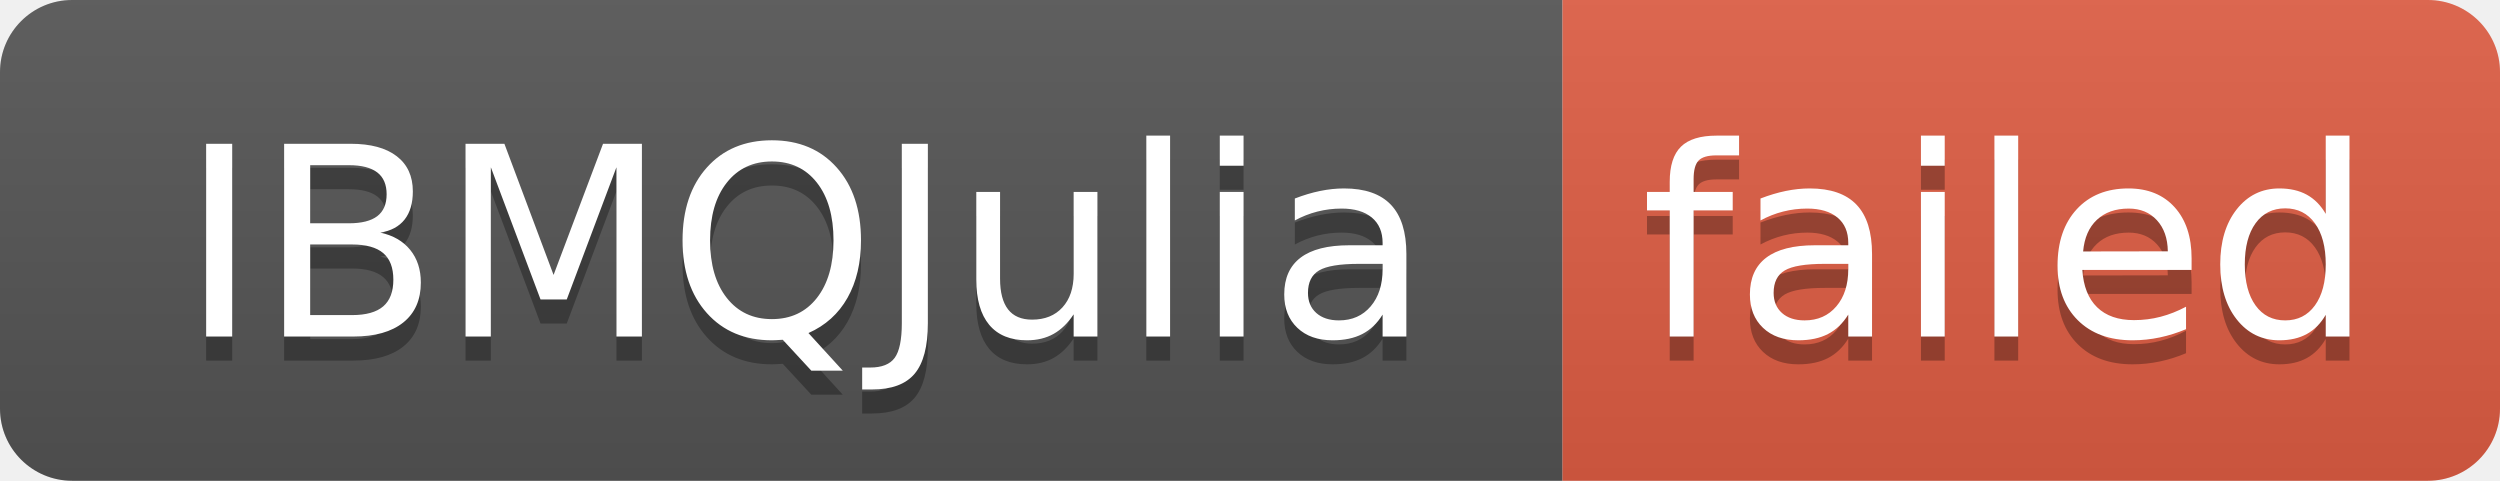
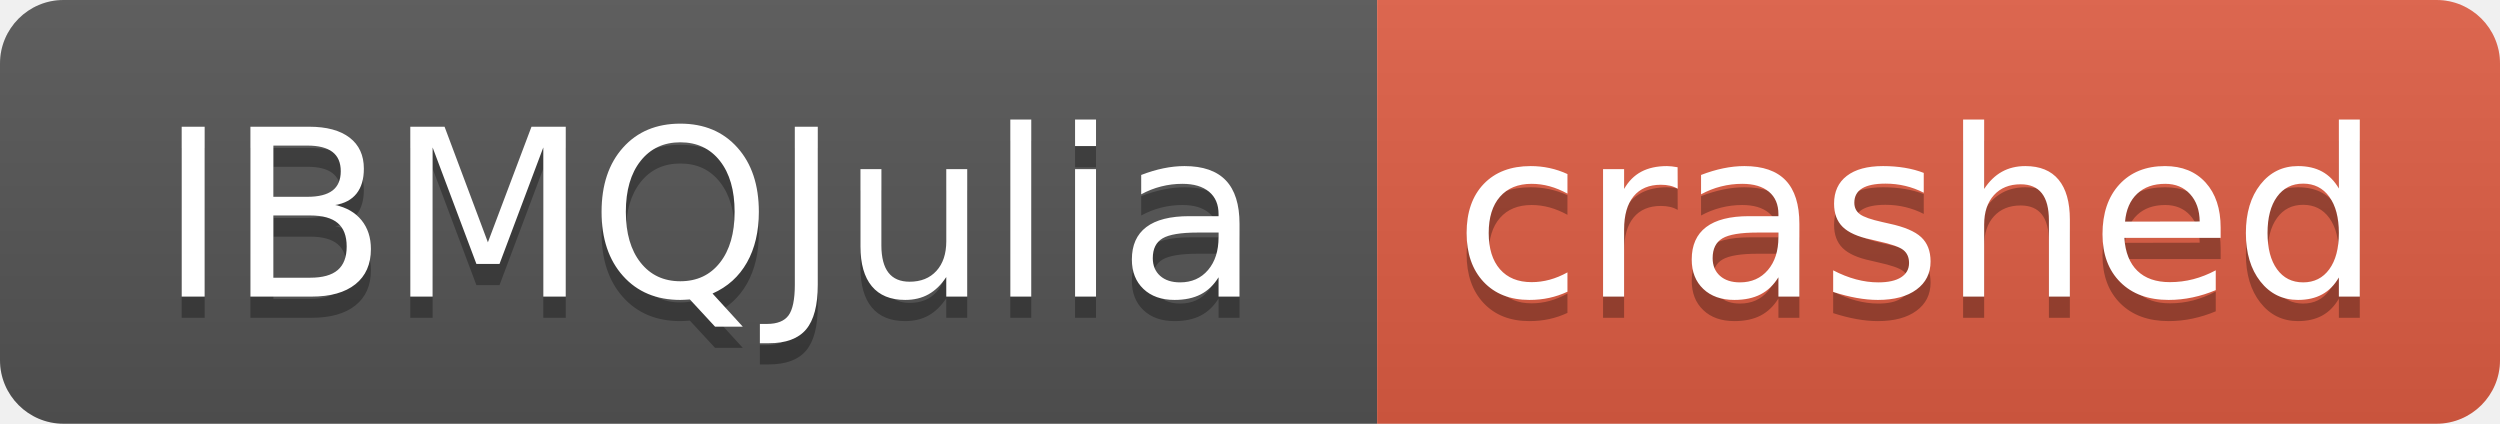
- <svg xmlns="http://www.w3.org/2000/svg" width="104" height="20" role="img" aria-label="IBMQJulia: failed">
+ <svg xmlns="http://www.w3.org/2000/svg" width="118" height="20" role="img" aria-label="IBMQJulia: crashed">
  <linearGradient id="s" x2="0" y2="100%">
    <stop offset="0" stop-color="#bbb" stop-opacity=".1" />
    <stop offset="1" stop-opacity=".1" />
  </linearGradient>
  <clipPath id="r">
-     <rect width="104" height="20" rx="3" fill="#fff" />
+     <rect width="118" height="20" rx="3" fill="#fff" />
  </clipPath>
  <g clip-path="url(#r)">
    <rect width="65" height="20" fill="#555" />
-     <rect x="65" width="39" height="20" fill="#e05d44" />
-     <rect width="104" height="20" fill="url(#s)" />
+     <rect x="65" width="53" height="20" fill="#e05d44" />
+     <rect width="118" height="20" fill="url(#s)" />
  </g>
  <g fill="#fff" text-anchor="middle" font-family="Verdana,Geneva,DejaVu Sans,sans-serif" text-rendering="geometricPrecision" font-size="110">
    <text aria-hidden="true" x="335" y="150" fill="#010101" fill-opacity=".3" transform="scale(.1)" textLength="550">IBMQJulia</text>
    <text x="335" y="140" transform="scale(.1)" fill="#fff" textLength="550">IBMQJulia</text>
-     <text aria-hidden="true" x="835" y="150" fill="#010101" fill-opacity=".3" transform="scale(.1)" textLength="290">failed</text>
-     <text x="835" y="140" transform="scale(.1)" fill="#fff" textLength="290">failed</text>
+     <text aria-hidden="true" x="905" y="150" fill="#010101" fill-opacity=".3" transform="scale(.1)" textLength="430">crashed</text>
+     <text x="905" y="140" transform="scale(.1)" fill="#fff" textLength="430">crashed</text>
  </g>
</svg>
